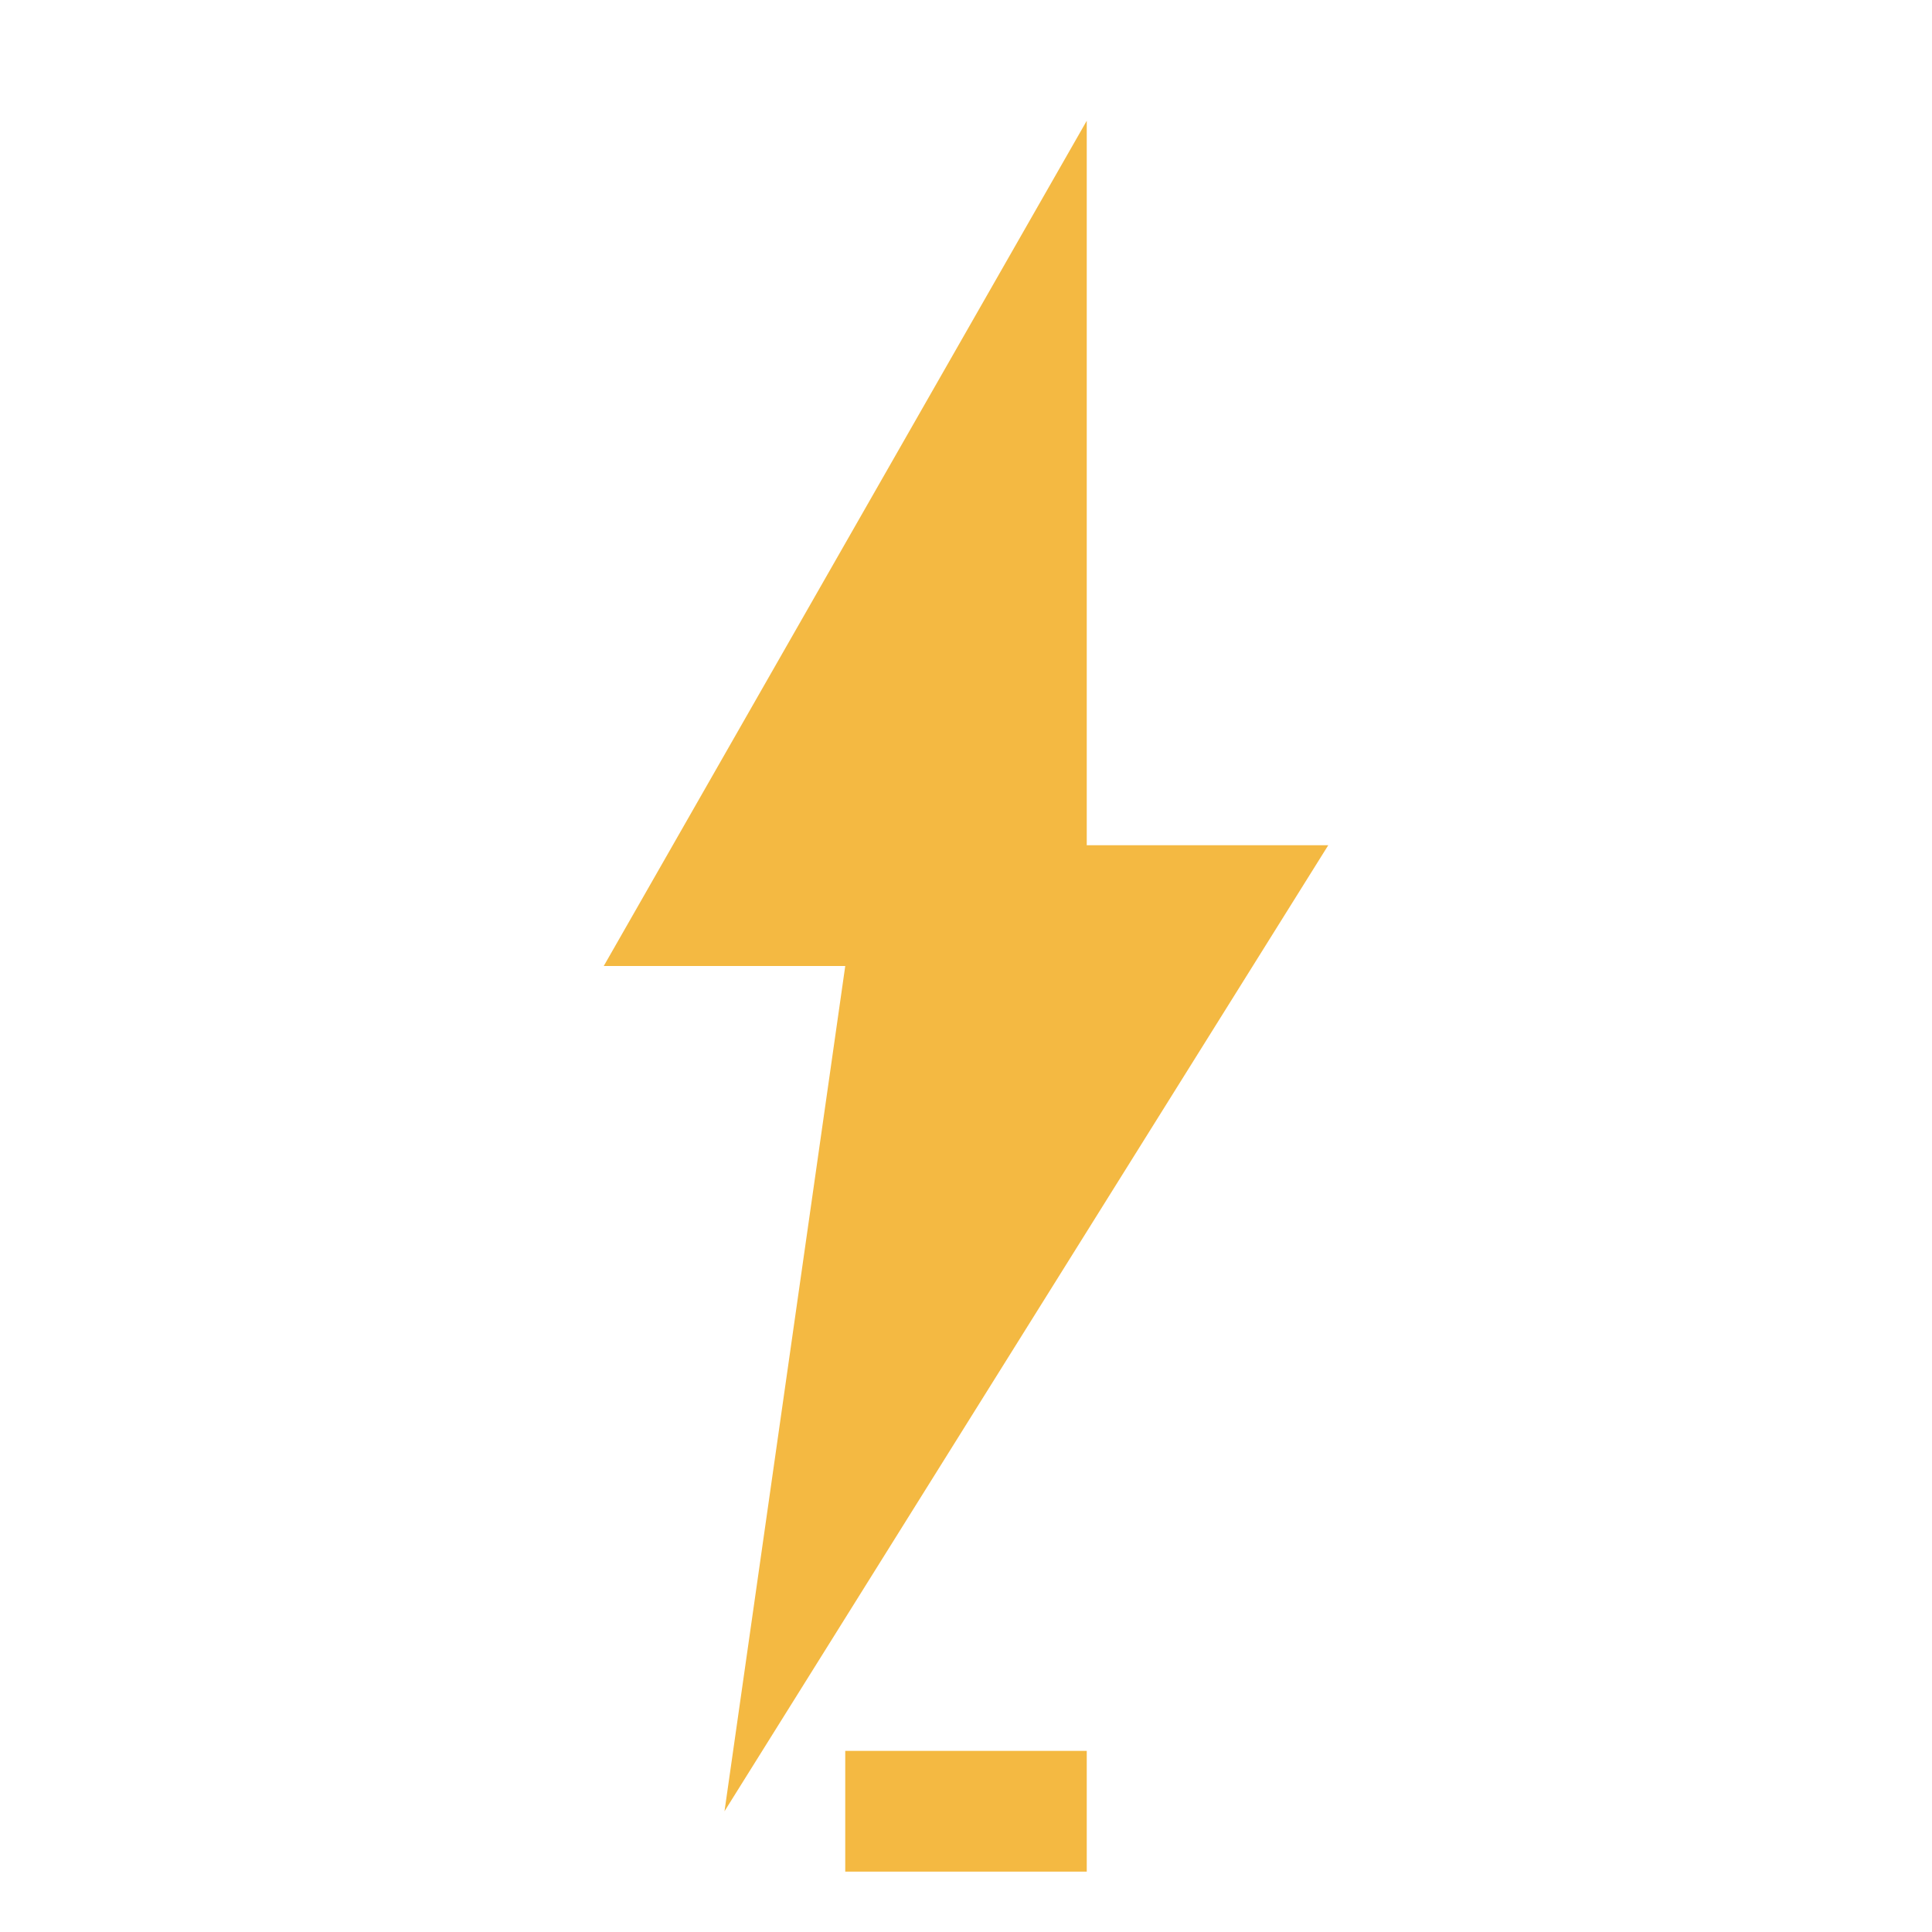
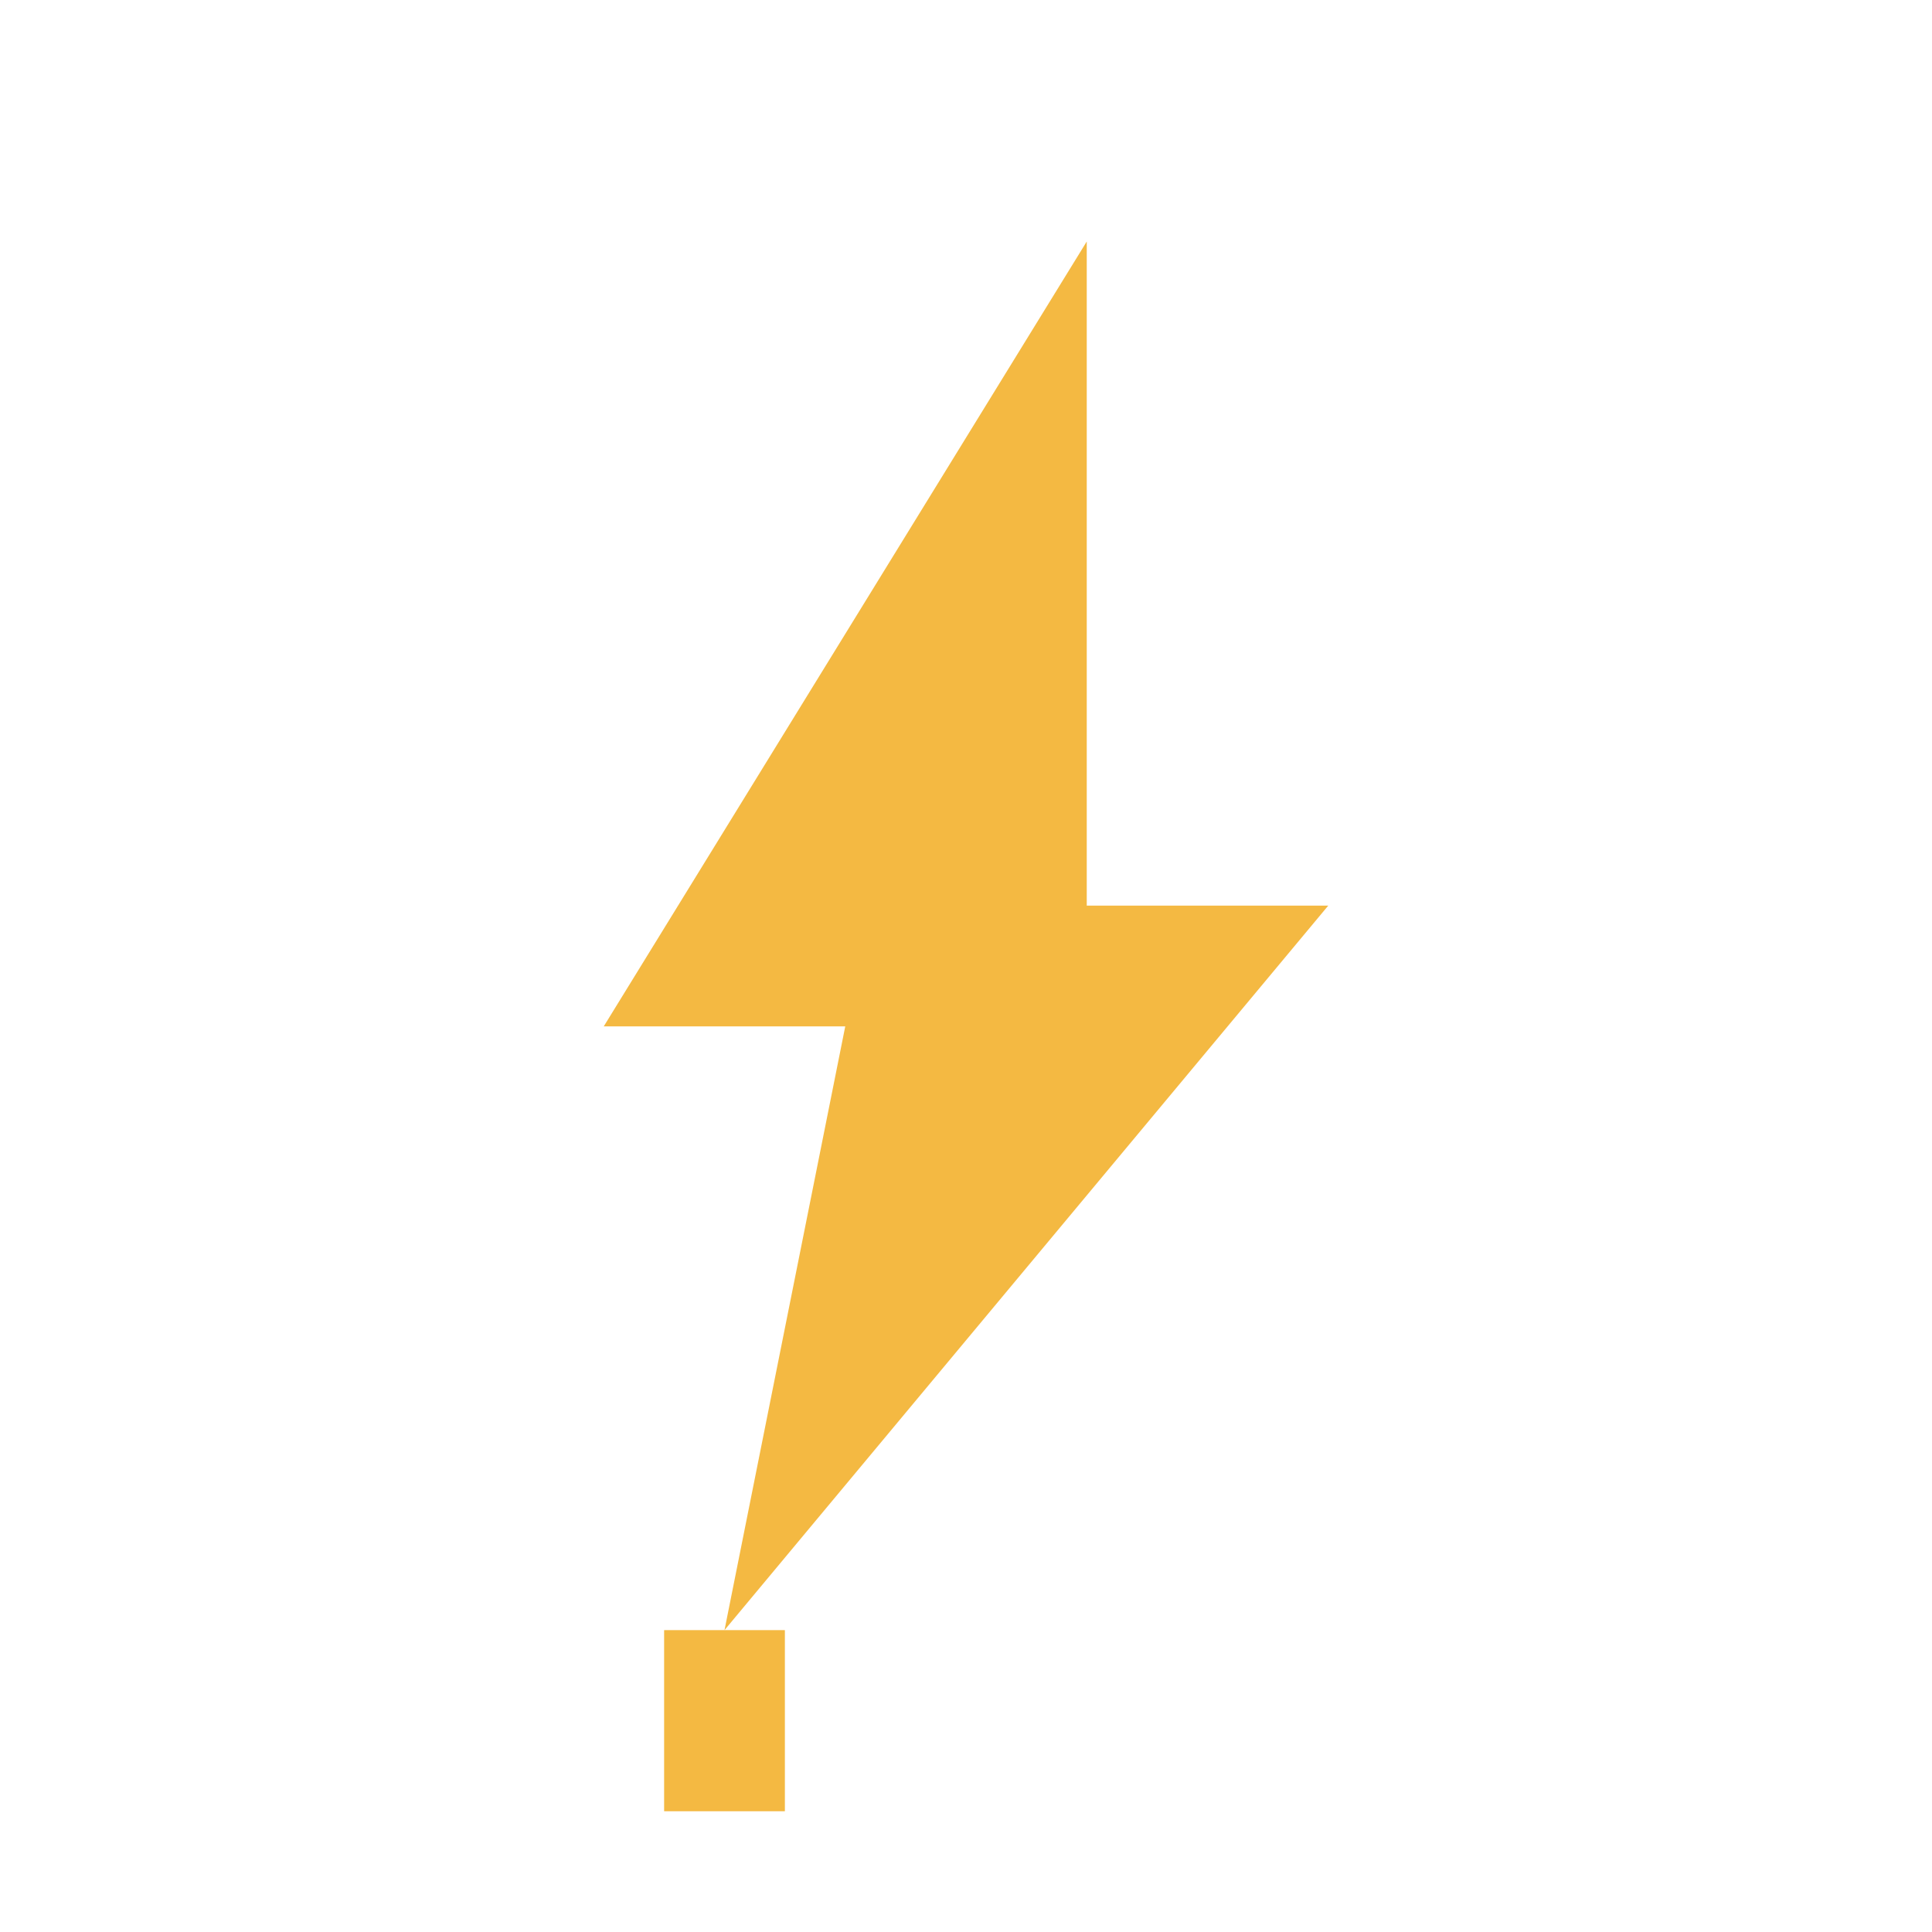
<svg xmlns="http://www.w3.org/2000/svg" viewBox="0 0 32 32" fill="none">
-   <polygon points="18,2 10,16 14,16 12,30 22,14 18,14" fill="#f4b942" />
-   <rect x="14" y="29" width="4" height="2" fill="#f4b942" />
+   <polygon points="18,4 10,17 14,17 12,27 22,15 18,15" fill="#f4b942" />
+   <rect x="11" y="27" width="2" height="3" fill="#f4b942" />
</svg>
